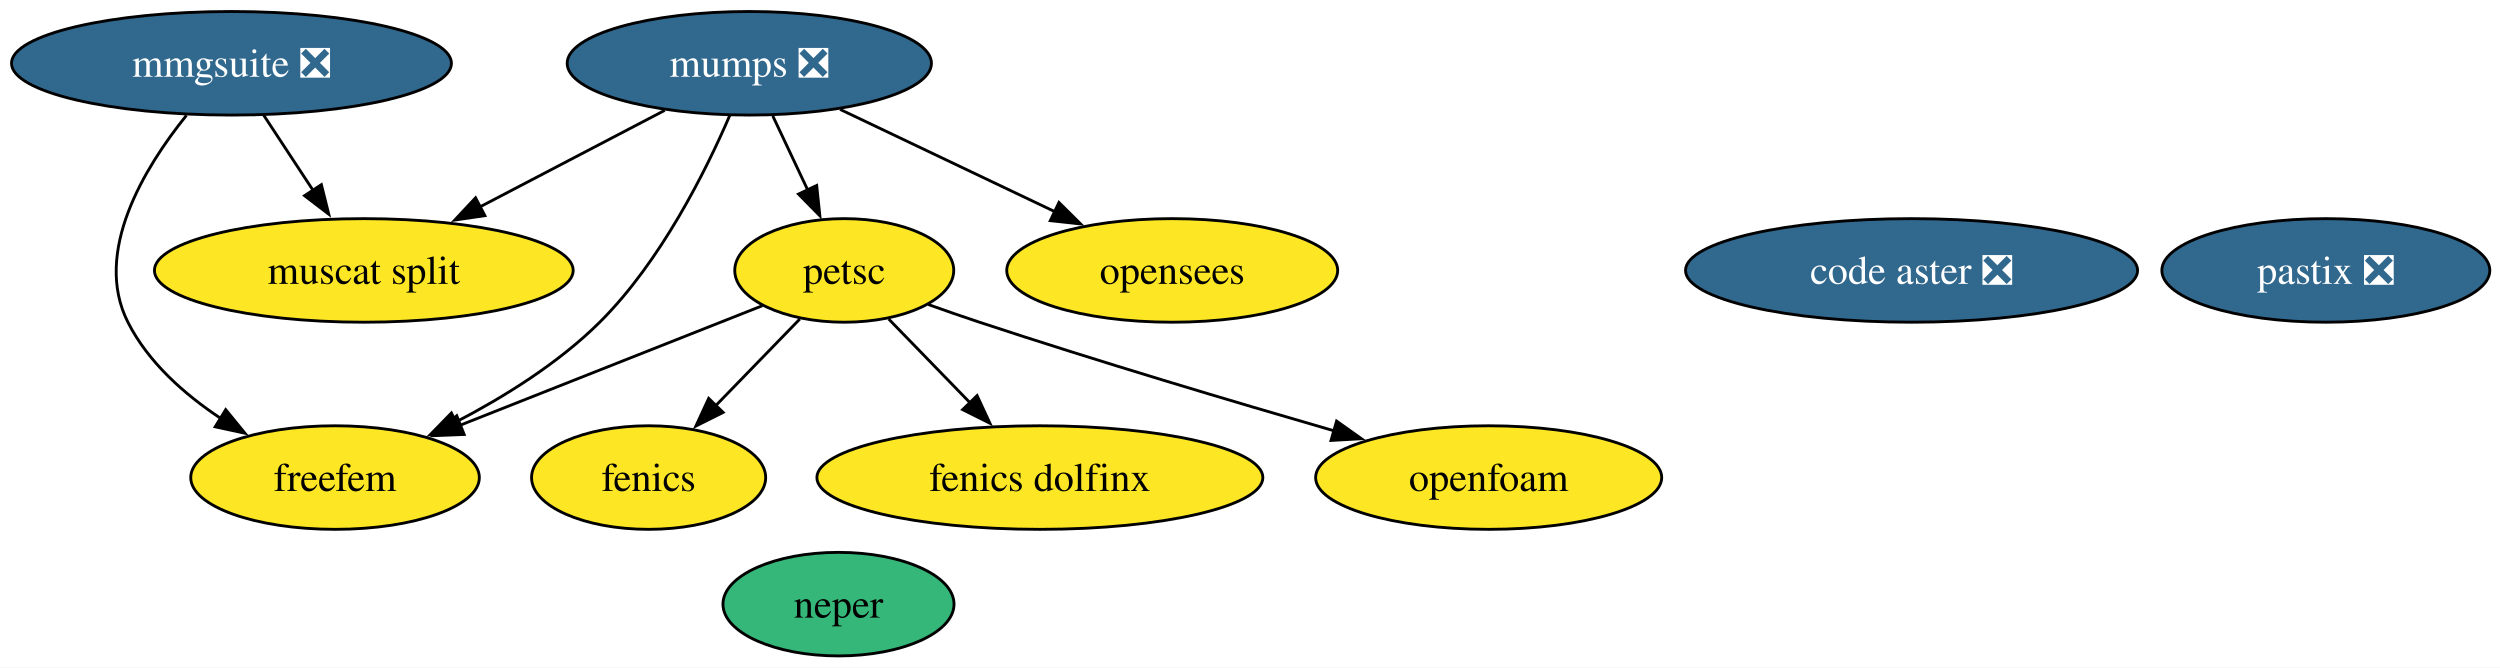
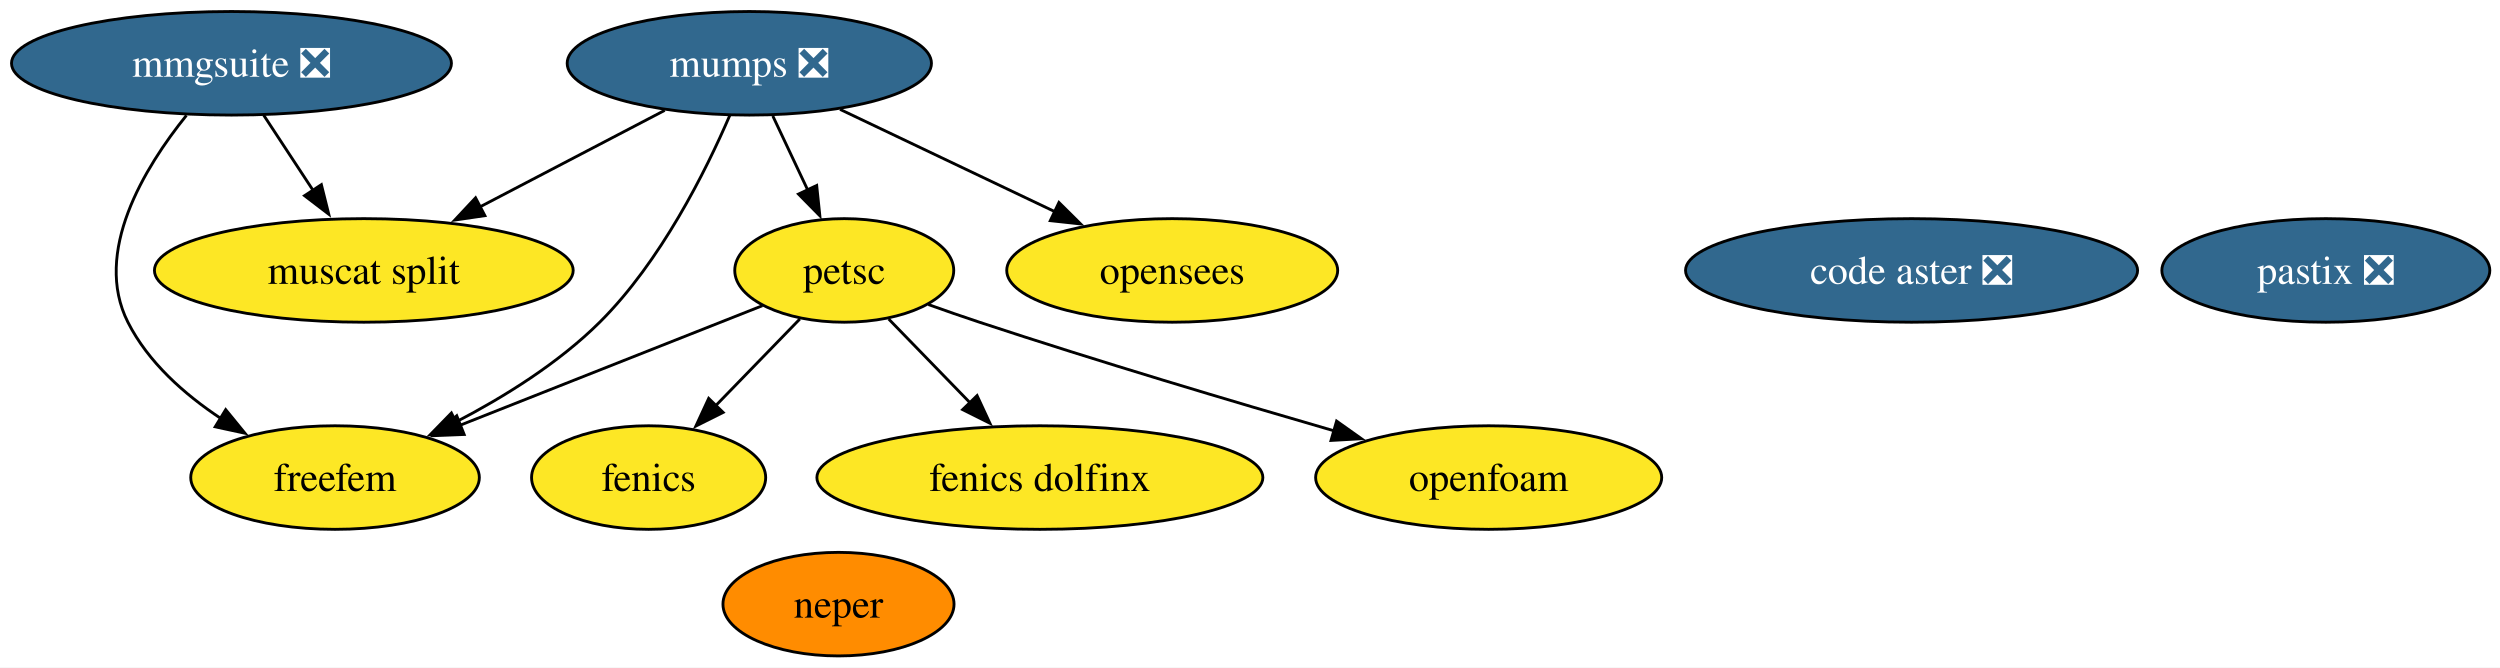
<svg xmlns="http://www.w3.org/2000/svg" xmlns:xlink="http://www.w3.org/1999/xlink" width="869pt" height="232pt" viewBox="0.00 0.00 869.00 232.00">
  <g id="graph0" class="graph" transform="scale(1 1) rotate(0) translate(4 228)">
    <polygon fill="white" stroke="none" points="-4,4 -4,-228 865.46,-228 865.46,4 -4,4" />
    <g id="node1" class="node">
      <g id="a_node1">
        <a xlink:href="https://github.com/conda-forge/fenics-feedstock" xlink:title="fenics">
          <ellipse fill="#fde725" stroke="black" cx="221.46" cy="-62" rx="40.69" ry="18" />
          <text xml:space="preserve" text-anchor="middle" x="221.46" y="-57.33" font-family="Times,serif" font-size="14.00">fenics</text>
        </a>
      </g>
    </g>
    <g id="node2" class="node">
      <g id="a_node2">
        <a xlink:href="https://github.com/conda-forge/mumps-feedstock/pull/141" xlink:title="mumps ❎">
          <ellipse fill="#31688e" stroke="black" cx="256.46" cy="-206" rx="63.31" ry="18" />
          <text xml:space="preserve" text-anchor="middle" x="256.46" y="-201.32" font-family="Times,serif" font-size="14.00" fill="white">mumps ❎</text>
        </a>
      </g>
    </g>
    <g id="node3" class="node">
      <g id="a_node3">
        <a xlink:href="https://github.com/conda-forge/petsc-feedstock" xlink:title="petsc">
          <ellipse fill="#fde725" stroke="black" cx="289.46" cy="-134" rx="38.06" ry="18" />
          <text xml:space="preserve" text-anchor="middle" x="289.46" y="-129.32" font-family="Times,serif" font-size="14.00">petsc</text>
        </a>
      </g>
    </g>
    <g id="edge4" class="edge">
      <path fill="none" stroke="black" d="M264.62,-187.7C268.27,-179.95 272.66,-170.64 276.73,-162.02" />
      <polygon fill="black" stroke="black" points="279.88,-163.53 280.98,-152.99 273.55,-160.54 279.88,-163.53" />
    </g>
    <g id="node6" class="node">
      <g id="a_node6">
        <a xlink:href="https://github.com/conda-forge/freefem-feedstock" xlink:title="freefem">
          <ellipse fill="#fde725" stroke="black" cx="112.46" cy="-62" rx="50.16" ry="18" />
          <text xml:space="preserve" text-anchor="middle" x="112.46" y="-57.33" font-family="Times,serif" font-size="14.00">freefem</text>
        </a>
      </g>
    </g>
    <g id="edge1" class="edge">
      <path fill="none" stroke="black" d="M249.66,-187.85C241.33,-168.52 225.66,-137.07 204.46,-116 190.17,-101.8 171.31,-90.06 154.39,-81.27" />
      <polygon fill="black" stroke="black" points="156.03,-78.18 145.51,-76.86 152.91,-84.45 156.03,-78.18" />
    </g>
    <g id="node9" class="node">
      <g id="a_node9">
        <a xlink:href="https://github.com/conda-forge/muscat-split-feedstock" xlink:title="muscat split">
          <ellipse fill="#fde725" stroke="black" cx="122.46" cy="-134" rx="72.78" ry="18" />
          <text xml:space="preserve" text-anchor="middle" x="122.46" y="-129.32" font-family="Times,serif" font-size="14.00">muscat split</text>
        </a>
      </g>
    </g>
    <g id="edge2" class="edge">
      <path fill="none" stroke="black" d="M227.05,-189.64C208.21,-179.79 183.49,-166.88 162.81,-156.08" />
      <polygon fill="black" stroke="black" points="164.55,-153.04 154.07,-151.51 161.31,-159.24 164.55,-153.04" />
    </g>
    <g id="node12" class="node">
      <g id="a_node12">
        <a xlink:href="https://github.com/conda-forge/opensees-feedstock" xlink:title="opensees">
          <ellipse fill="#fde725" stroke="black" cx="403.46" cy="-134" rx="57.52" ry="18" />
          <text xml:space="preserve" text-anchor="middle" x="403.46" y="-129.32" font-family="Times,serif" font-size="14.00">opensees</text>
        </a>
      </g>
    </g>
    <g id="edge3" class="edge">
      <path fill="none" stroke="black" d="M288,-189.98C309.8,-179.6 339.01,-165.69 362.59,-154.46" />
      <polygon fill="black" stroke="black" points="364.09,-157.62 371.62,-150.16 361.08,-151.3 364.09,-157.62" />
    </g>
    <g id="edge5" class="edge">
      <path fill="none" stroke="black" d="M274.03,-117.12C265.34,-108.17 254.31,-96.81 244.6,-86.81" />
      <polygon fill="black" stroke="black" points="247.36,-84.64 237.89,-79.91 242.34,-89.52 247.36,-84.64" />
    </g>
    <g id="node5" class="node">
      <g id="a_node5">
        <a xlink:href="https://github.com/conda-forge/fenics-dolfinx-feedstock" xlink:title="fenics dolfinx">
          <ellipse fill="#fde725" stroke="black" cx="357.46" cy="-62" rx="77.51" ry="18" />
          <text xml:space="preserve" text-anchor="middle" x="357.46" y="-57.33" font-family="Times,serif" font-size="14.00">fenics dolfinx</text>
        </a>
      </g>
    </g>
    <g id="edge6" class="edge">
      <path fill="none" stroke="black" d="M304.89,-117.12C313.26,-108.51 323.78,-97.67 333.22,-87.96" />
      <polygon fill="black" stroke="black" points="335.63,-90.49 340.09,-80.88 330.61,-85.62 335.63,-90.49" />
    </g>
    <g id="edge7" class="edge">
      <path fill="none" stroke="black" d="M261.02,-121.75C232.66,-110.54 188.73,-93.16 155.98,-80.21" />
      <polygon fill="black" stroke="black" points="157.34,-76.98 146.75,-76.56 154.76,-83.49 157.34,-76.98" />
    </g>
    <g id="node11" class="node">
      <g id="a_node11">
        <a xlink:href="https://github.com/conda-forge/openfoam-feedstock" xlink:title="openfoam">
          <ellipse fill="#fde725" stroke="black" cx="513.46" cy="-62" rx="60.15" ry="18" />
          <text xml:space="preserve" text-anchor="middle" x="513.46" y="-57.33" font-family="Times,serif" font-size="14.00">openfoam</text>
        </a>
      </g>
    </g>
    <g id="edge8" class="edge">
      <path fill="none" stroke="black" d="M318.71,-122.13C324.57,-120.04 330.69,-117.9 336.46,-116 377.55,-102.43 424.48,-88.44 459.69,-78.25" />
      <polygon fill="black" stroke="black" points="460.6,-81.63 469.24,-75.5 458.66,-74.9 460.6,-81.63" />
    </g>
    <g id="node4" class="node">
      <g id="a_node4">
        <a xlink:href="https://github.com/conda-forge/neper-feedstock" xlink:title="neper">
-           <ellipse fill="#35b779" stroke="black" cx="287.46" cy="-18" rx="40.16" ry="18" />
+           <ellipse fill="#ff8c00" stroke="black" cx="287.46" cy="-18" rx="40.16" ry="18" />
          <text xml:space="preserve" text-anchor="middle" x="287.46" y="-13.32" font-family="Times,serif" font-size="14.00">neper</text>
        </a>
      </g>
    </g>
    <g id="node7" class="node">
      <g id="a_node7">
        <a xlink:href="https://github.com/conda-forge/mmgsuite-feedstock/pull/19" xlink:title="mmgsuite ❎">
          <ellipse fill="#31688e" stroke="black" cx="76.46" cy="-206" rx="76.46" ry="18" />
          <text xml:space="preserve" text-anchor="middle" x="76.46" y="-201.32" font-family="Times,serif" font-size="14.00" fill="white">mmgsuite ❎</text>
        </a>
      </g>
    </g>
    <g id="edge9" class="edge">
      <path fill="none" stroke="black" d="M60.81,-187.9C46.15,-169.7 28.2,-140.25 40.46,-116 47.49,-102.09 60.08,-90.94 72.79,-82.52" />
      <polygon fill="black" stroke="black" points="74.45,-85.61 81.15,-77.41 70.8,-79.64 74.45,-85.61" />
    </g>
    <g id="edge10" class="edge">
      <path fill="none" stroke="black" d="M87.6,-188.05C92.77,-180.18 99.06,-170.62 104.85,-161.79" />
      <polygon fill="black" stroke="black" points="107.71,-163.82 110.28,-153.54 101.86,-159.98 107.71,-163.82" />
    </g>
    <g id="node8" class="node">
      <g id="a_node8">
        <a xlink:href="https://github.com/conda-forge/code-aster-feedstock/pull/148" xlink:title="code aster ❎">
          <ellipse fill="#31688e" stroke="black" cx="660.46" cy="-134" rx="78.57" ry="18" />
          <text xml:space="preserve" text-anchor="middle" x="660.46" y="-129.32" font-family="Times,serif" font-size="14.00" fill="white">code aster ❎</text>
        </a>
      </g>
    </g>
    <g id="node10" class="node">
      <g id="a_node10">
        <a xlink:href="https://github.com/conda-forge/pastix-feedstock/pull/14" xlink:title="pastix ❎">
          <ellipse fill="#31688e" stroke="black" cx="804.46" cy="-134" rx="57" ry="18" />
          <text xml:space="preserve" text-anchor="middle" x="804.46" y="-129.32" font-family="Times,serif" font-size="14.00" fill="white">pastix ❎</text>
        </a>
      </g>
    </g>
  </g>
</svg>
